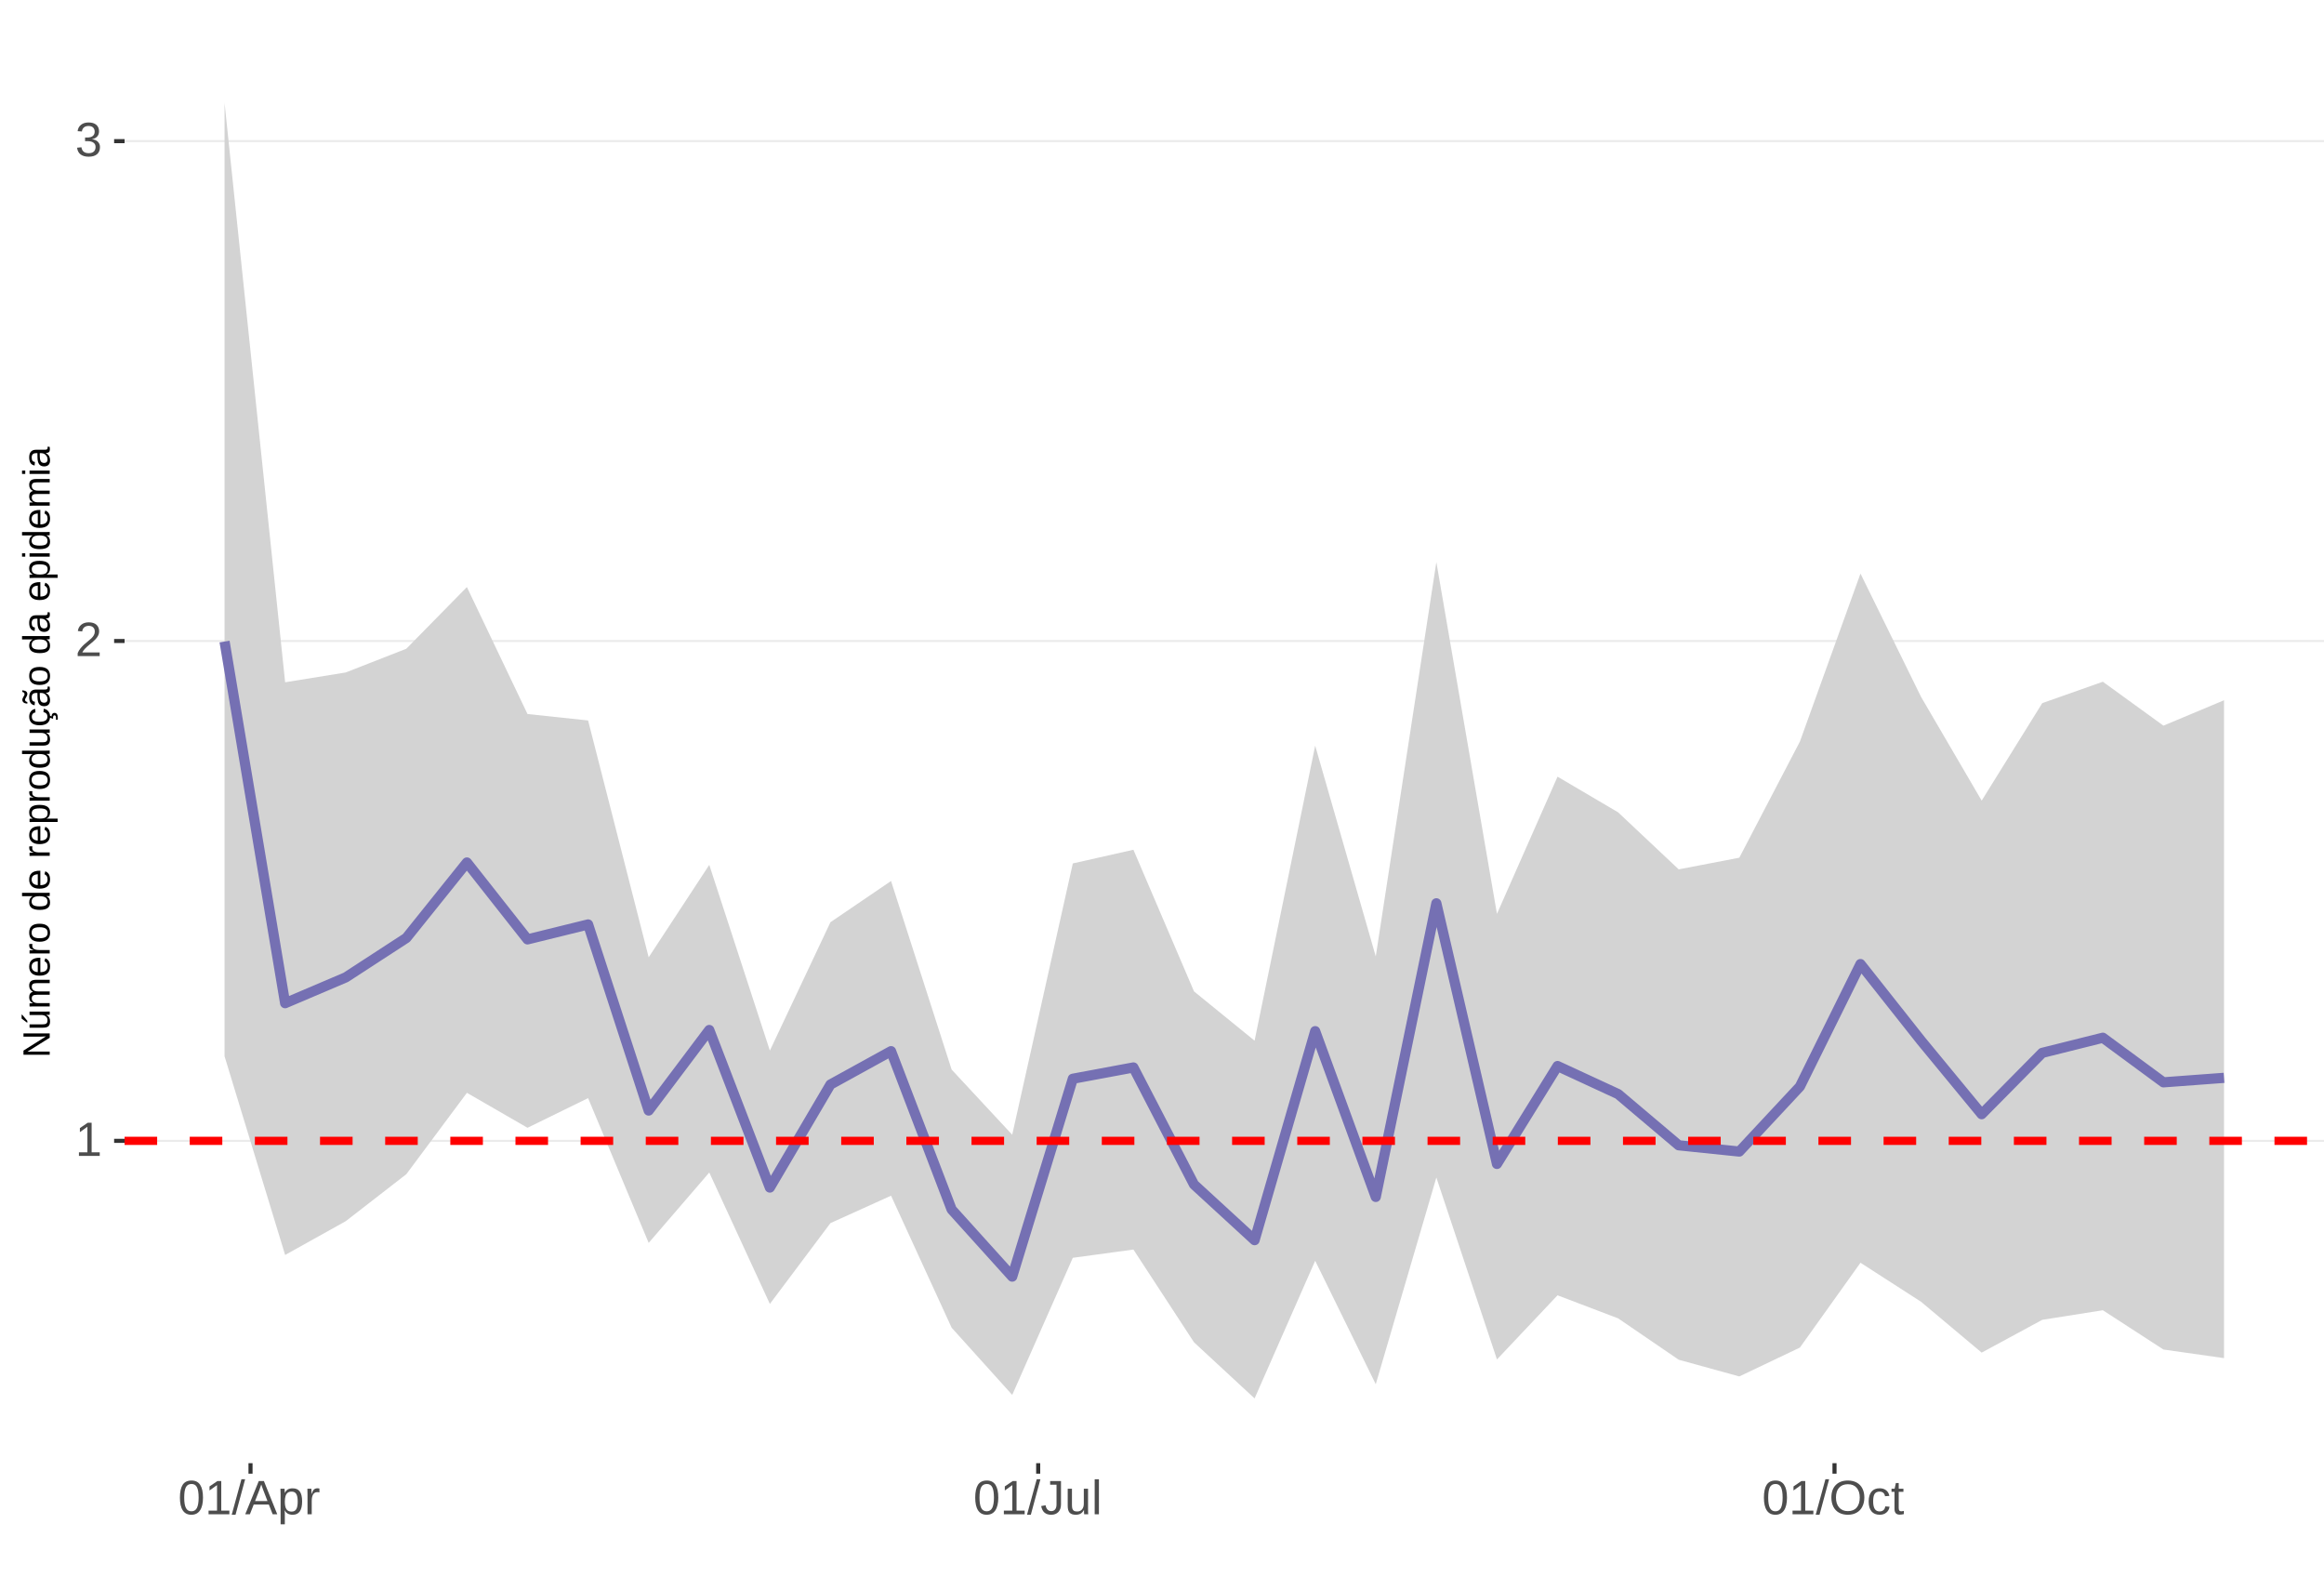
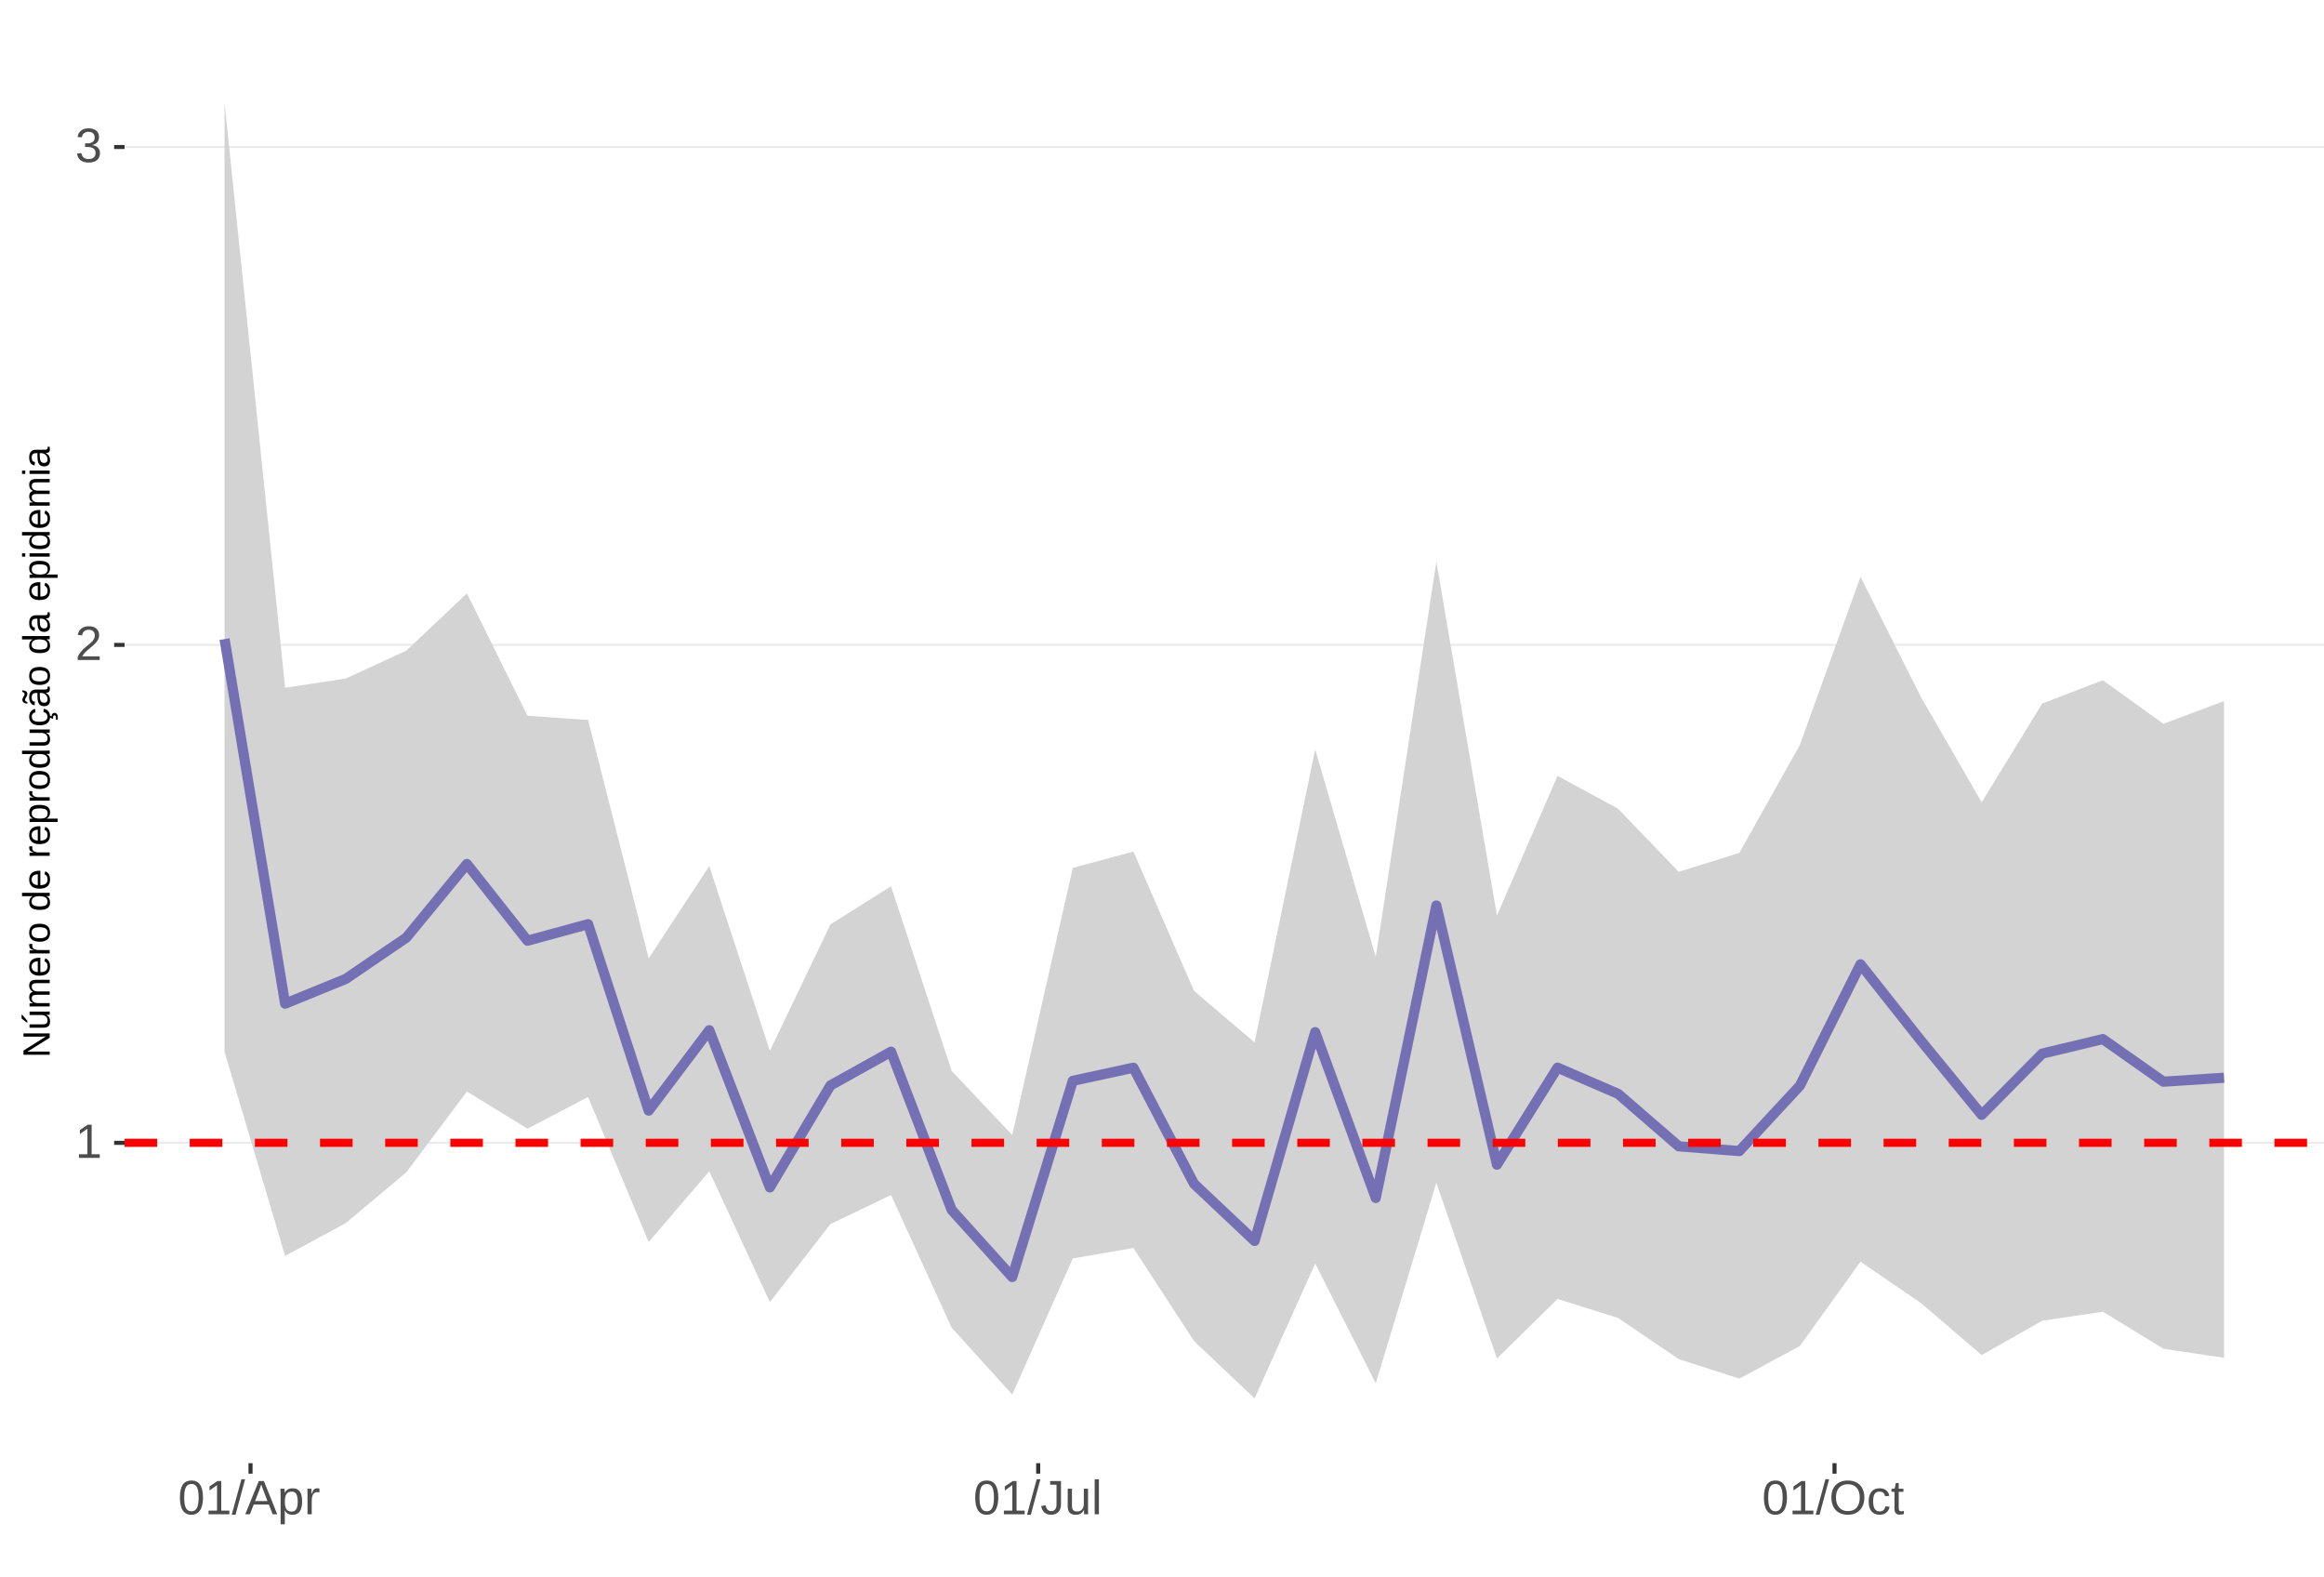
<svg xmlns="http://www.w3.org/2000/svg" xmlns:xlink="http://www.w3.org/1999/xlink" width="609pt" height="413pt" viewBox="0 0 609 413" version="1.1">
  <defs>
    <g>
      <symbol overflow="visible" id="glyph0-0">
        <path style="stroke:none;" d="M 1.266 -8.703 L 8.219 -8.703 L 8.219 0 L 1.266 0 Z M 1.734 -8.234 L 1.734 -0.469 L 7.75 -0.469 L 7.75 -8.234 Z M 1.734 -8.234 " />
      </symbol>
      <symbol overflow="visible" id="glyph0-1">
        <path style="stroke:none;" d="M 0.969 0 L 0.969 -0.953 L 3.188 -0.953 L 3.188 -7.641 L 1.219 -6.234 L 1.219 -7.297 L 3.281 -8.703 L 4.297 -8.703 L 4.297 -0.953 L 6.422 -0.953 L 6.422 0 Z M 0.969 0 " />
      </symbol>
      <symbol overflow="visible" id="glyph0-2">
        <path style="stroke:none;" d="M 0.641 0 L 0.641 -0.781 C 0.848 -1.27 1.102 -1.695 1.406 -2.062 C 1.707 -2.426 2.023 -2.758 2.359 -3.062 C 2.691 -3.363 3.02 -3.641 3.344 -3.891 C 3.676 -4.148 3.973 -4.406 4.234 -4.656 C 4.504 -4.914 4.719 -5.188 4.875 -5.469 C 5.039 -5.75 5.125 -6.066 5.125 -6.422 C 5.125 -6.891 4.984 -7.254 4.703 -7.516 C 4.422 -7.785 4.031 -7.922 3.531 -7.922 C 3.062 -7.922 2.672 -7.789 2.359 -7.531 C 2.055 -7.281 1.879 -6.922 1.828 -6.453 L 0.688 -6.562 C 0.77 -7.25 1.066 -7.801 1.578 -8.219 C 2.086 -8.633 2.738 -8.844 3.531 -8.844 C 4.406 -8.844 5.078 -8.633 5.547 -8.219 C 6.023 -7.801 6.266 -7.211 6.266 -6.453 C 6.266 -6.109 6.188 -5.77 6.031 -5.438 C 5.875 -5.102 5.645 -4.77 5.344 -4.438 C 5.039 -4.102 4.457 -3.586 3.594 -2.891 C 3.125 -2.504 2.75 -2.156 2.469 -1.844 C 2.188 -1.531 1.984 -1.234 1.859 -0.953 L 6.406 -0.953 L 6.406 0 Z M 0.641 0 " />
      </symbol>
      <symbol overflow="visible" id="glyph0-3">
        <path style="stroke:none;" d="M 6.484 -2.406 C 6.484 -1.602 6.227 -0.977 5.719 -0.531 C 5.207 -0.094 4.477 0.125 3.531 0.125 C 2.645 0.125 1.938 -0.07 1.406 -0.469 C 0.883 -0.863 0.578 -1.453 0.484 -2.234 L 1.625 -2.344 C 1.781 -1.312 2.414 -0.797 3.531 -0.797 C 4.094 -0.797 4.531 -0.93 4.844 -1.203 C 5.164 -1.484 5.328 -1.895 5.328 -2.438 C 5.328 -2.914 5.145 -3.285 4.781 -3.547 C 4.414 -3.816 3.891 -3.953 3.203 -3.953 L 2.578 -3.953 L 2.578 -4.906 L 3.172 -4.906 C 3.785 -4.906 4.258 -5.035 4.594 -5.297 C 4.926 -5.566 5.094 -5.941 5.094 -6.422 C 5.094 -6.879 4.957 -7.242 4.688 -7.516 C 4.414 -7.785 4.008 -7.922 3.469 -7.922 C 2.977 -7.922 2.582 -7.797 2.281 -7.547 C 1.977 -7.297 1.801 -6.941 1.75 -6.484 L 0.625 -6.562 C 0.707 -7.281 1.004 -7.836 1.516 -8.234 C 2.023 -8.641 2.68 -8.844 3.484 -8.844 C 4.359 -8.844 5.035 -8.641 5.516 -8.234 C 5.992 -7.828 6.234 -7.258 6.234 -6.531 C 6.234 -5.977 6.078 -5.523 5.766 -5.172 C 5.461 -4.828 5.016 -4.594 4.422 -4.469 L 4.422 -4.438 C 5.066 -4.375 5.57 -4.156 5.938 -3.781 C 6.301 -3.414 6.484 -2.957 6.484 -2.406 Z M 6.484 -2.406 " />
      </symbol>
      <symbol overflow="visible" id="glyph0-4">
        <path style="stroke:none;" d="M 6.547 -4.359 C 6.547 -2.898 6.285 -1.785 5.766 -1.016 C 5.254 -0.254 4.5 0.125 3.5 0.125 C 2.5 0.125 1.75 -0.254 1.25 -1.016 C 0.75 -1.773 0.5 -2.891 0.5 -4.359 C 0.5 -5.848 0.738 -6.969 1.219 -7.719 C 1.707 -8.469 2.484 -8.844 3.547 -8.844 C 4.566 -8.844 5.32 -8.461 5.812 -7.703 C 6.301 -6.953 6.547 -5.836 6.547 -4.359 Z M 5.406 -4.359 C 5.406 -5.609 5.258 -6.516 4.969 -7.078 C 4.688 -7.648 4.211 -7.938 3.547 -7.938 C 2.859 -7.938 2.363 -7.656 2.062 -7.094 C 1.77 -6.539 1.625 -5.629 1.625 -4.359 C 1.625 -3.117 1.773 -2.211 2.078 -1.641 C 2.379 -1.066 2.859 -0.781 3.516 -0.781 C 4.172 -0.781 4.648 -1.07 4.953 -1.656 C 5.254 -2.25 5.406 -3.148 5.406 -4.359 Z M 5.406 -4.359 " />
      </symbol>
      <symbol overflow="visible" id="glyph0-5">
        <path style="stroke:none;" d="M 0 0.125 L 2.547 -9.172 L 3.516 -9.172 L 1 0.125 Z M 0 0.125 " />
      </symbol>
      <symbol overflow="visible" id="glyph0-6">
        <path style="stroke:none;" d="M 7.219 0 L 6.219 -2.547 L 2.25 -2.547 L 1.25 0 L 0.031 0 L 3.578 -8.703 L 4.922 -8.703 L 8.422 0 Z M 4.234 -7.812 L 4.172 -7.641 C 4.066 -7.297 3.914 -6.859 3.719 -6.328 L 2.609 -3.469 L 5.859 -3.469 L 4.75 -6.344 C 4.633 -6.625 4.52 -6.941 4.406 -7.297 Z M 4.234 -7.812 " />
      </symbol>
      <symbol overflow="visible" id="glyph0-7">
        <path style="stroke:none;" d="M 6.5 -3.375 C 6.5 -1.039 5.68 0.125 4.047 0.125 C 3.016 0.125 2.32 -0.258 1.969 -1.031 L 1.938 -1.031 C 1.957 -1 1.969 -0.648 1.969 0.016 L 1.969 2.625 L 0.859 2.625 L 0.859 -5.328 C 0.859 -6.016 0.844 -6.469 0.812 -6.688 L 1.891 -6.688 C 1.891 -6.664 1.895 -6.602 1.906 -6.5 C 1.914 -6.406 1.926 -6.254 1.938 -6.047 C 1.945 -5.836 1.953 -5.691 1.953 -5.609 L 1.984 -5.609 C 2.18 -6.023 2.441 -6.328 2.766 -6.516 C 3.086 -6.703 3.516 -6.797 4.047 -6.797 C 4.867 -6.797 5.484 -6.52 5.891 -5.969 C 6.297 -5.414 6.5 -4.551 6.5 -3.375 Z M 5.344 -3.344 C 5.344 -4.281 5.211 -4.945 4.953 -5.344 C 4.703 -5.738 4.305 -5.938 3.766 -5.938 C 3.328 -5.938 2.984 -5.844 2.734 -5.656 C 2.484 -5.477 2.289 -5.191 2.156 -4.797 C 2.031 -4.398 1.969 -3.891 1.969 -3.266 C 1.969 -2.391 2.109 -1.742 2.391 -1.328 C 2.672 -0.91 3.125 -0.703 3.75 -0.703 C 4.301 -0.703 4.703 -0.906 4.953 -1.312 C 5.211 -1.719 5.344 -2.395 5.344 -3.344 Z M 5.344 -3.344 " />
      </symbol>
      <symbol overflow="visible" id="glyph0-8">
        <path style="stroke:none;" d="M 0.875 0 L 0.875 -5.125 C 0.875 -5.594 0.863 -6.113 0.844 -6.688 L 1.891 -6.688 C 1.922 -5.926 1.938 -5.473 1.938 -5.328 L 1.969 -5.328 C 2.145 -5.898 2.348 -6.289 2.578 -6.5 C 2.805 -6.707 3.129 -6.812 3.547 -6.812 C 3.703 -6.812 3.852 -6.789 4 -6.75 L 4 -5.734 C 3.852 -5.773 3.656 -5.797 3.406 -5.797 C 2.945 -5.797 2.594 -5.594 2.344 -5.188 C 2.102 -4.789 1.984 -4.223 1.984 -3.484 L 1.984 0 Z M 0.875 0 " />
      </symbol>
      <symbol overflow="visible" id="glyph0-9">
        <path style="stroke:none;" d="M 2.828 0.125 C 1.348 0.125 0.473 -0.633 0.203 -2.156 L 1.359 -2.359 C 1.43 -1.879 1.598 -1.504 1.859 -1.234 C 2.117 -0.961 2.441 -0.828 2.828 -0.828 C 3.254 -0.828 3.594 -0.973 3.844 -1.266 C 4.094 -1.566 4.219 -2.004 4.219 -2.578 L 4.219 -7.75 L 2.547 -7.75 L 2.547 -8.703 L 5.391 -8.703 L 5.391 -2.594 C 5.391 -1.75 5.16 -1.082 4.703 -0.594 C 4.242 -0.113 3.617 0.125 2.828 0.125 Z M 2.828 0.125 " />
      </symbol>
      <symbol overflow="visible" id="glyph0-10">
        <path style="stroke:none;" d="M 1.938 -6.688 L 1.938 -2.453 C 1.938 -2.004 1.977 -1.66 2.062 -1.422 C 2.156 -1.18 2.297 -1.004 2.484 -0.891 C 2.672 -0.785 2.945 -0.734 3.312 -0.734 C 3.852 -0.734 4.273 -0.914 4.578 -1.281 C 4.891 -1.645 5.047 -2.156 5.047 -2.812 L 5.047 -6.688 L 6.156 -6.688 L 6.156 -1.422 C 6.156 -0.648 6.172 -0.176 6.203 0 L 5.141 0 C 5.141 -0.02 5.133 -0.07 5.125 -0.156 C 5.125 -0.25 5.117 -0.352 5.109 -0.469 C 5.109 -0.594 5.102 -0.816 5.094 -1.141 L 5.078 -1.141 C 4.828 -0.68 4.531 -0.352 4.188 -0.156 C 3.852 0.031 3.438 0.125 2.938 0.125 C 2.207 0.125 1.672 -0.055 1.328 -0.422 C 0.992 -0.785 0.828 -1.391 0.828 -2.234 L 0.828 -6.688 Z M 1.938 -6.688 " />
      </symbol>
      <symbol overflow="visible" id="glyph0-11">
        <path style="stroke:none;" d="M 0.859 0 L 0.859 -9.172 L 1.969 -9.172 L 1.969 0 Z M 0.859 0 " />
      </symbol>
      <symbol overflow="visible" id="glyph0-12">
        <path style="stroke:none;" d="M 9.234 -4.391 C 9.234 -3.484 9.055 -2.688 8.703 -2 C 8.359 -1.312 7.859 -0.785 7.203 -0.422 C 6.555 -0.055 5.789 0.125 4.906 0.125 C 4.02 0.125 3.25 -0.055 2.594 -0.422 C 1.945 -0.785 1.453 -1.305 1.109 -1.984 C 0.766 -2.672 0.594 -3.473 0.594 -4.391 C 0.594 -5.785 0.973 -6.875 1.734 -7.656 C 2.504 -8.445 3.566 -8.844 4.922 -8.844 C 5.805 -8.844 6.57 -8.664 7.219 -8.312 C 7.875 -7.957 8.375 -7.441 8.719 -6.766 C 9.062 -6.098 9.234 -5.305 9.234 -4.391 Z M 8.031 -4.391 C 8.031 -5.473 7.758 -6.32 7.219 -6.938 C 6.676 -7.562 5.91 -7.875 4.922 -7.875 C 3.93 -7.875 3.16 -7.566 2.609 -6.953 C 2.066 -6.348 1.797 -5.492 1.797 -4.391 C 1.797 -3.297 2.07 -2.426 2.625 -1.781 C 3.176 -1.145 3.938 -0.828 4.906 -0.828 C 5.914 -0.828 6.688 -1.133 7.219 -1.75 C 7.758 -2.375 8.031 -3.254 8.031 -4.391 Z M 8.031 -4.391 " />
      </symbol>
      <symbol overflow="visible" id="glyph0-13">
        <path style="stroke:none;" d="M 1.703 -3.375 C 1.703 -2.488 1.844 -1.828 2.125 -1.391 C 2.406 -0.961 2.828 -0.75 3.391 -0.75 C 3.785 -0.75 4.113 -0.852 4.375 -1.062 C 4.645 -1.281 4.812 -1.613 4.875 -2.062 L 6 -1.984 C 5.906 -1.348 5.629 -0.836 5.172 -0.453 C 4.711 -0.066 4.129 0.125 3.422 0.125 C 2.484 0.125 1.766 -0.172 1.266 -0.766 C 0.773 -1.359 0.531 -2.219 0.531 -3.344 C 0.531 -4.469 0.773 -5.328 1.266 -5.922 C 1.766 -6.516 2.477 -6.812 3.406 -6.812 C 4.094 -6.812 4.66 -6.633 5.109 -6.281 C 5.555 -5.926 5.836 -5.438 5.953 -4.812 L 4.812 -4.734 C 4.758 -5.098 4.613 -5.391 4.375 -5.609 C 4.133 -5.828 3.801 -5.938 3.375 -5.938 C 2.781 -5.938 2.352 -5.738 2.094 -5.344 C 1.832 -4.957 1.703 -4.301 1.703 -3.375 Z M 1.703 -3.375 " />
      </symbol>
      <symbol overflow="visible" id="glyph0-14">
        <path style="stroke:none;" d="M 3.422 -0.047 C 3.055 0.047 2.68 0.094 2.297 0.094 C 1.41 0.094 0.969 -0.41 0.969 -1.422 L 0.969 -5.875 L 0.188 -5.875 L 0.188 -6.688 L 1 -6.688 L 1.328 -8.188 L 2.078 -8.188 L 2.078 -6.688 L 3.312 -6.688 L 3.312 -5.875 L 2.078 -5.875 L 2.078 -1.656 C 2.078 -1.332 2.129 -1.102 2.234 -0.969 C 2.336 -0.844 2.52 -0.781 2.781 -0.781 C 2.926 -0.781 3.141 -0.812 3.422 -0.875 Z M 3.422 -0.047 " />
      </symbol>
      <symbol overflow="visible" id="glyph1-0">
        <path style="stroke:none;" d="M -6.875 -1 L -6.875 -6.5 L 0 -6.5 L 0 -1 Z M -6.516 -1.375 L -0.375 -1.375 L -0.375 -6.125 L -6.516 -6.125 Z M -6.516 -1.375 " />
      </symbol>
      <symbol overflow="visible" id="glyph1-1">
        <path style="stroke:none;" d="M 0 -5.281 L -5.859 -1.609 L -5.391 -1.625 L -4.578 -1.656 L 0 -1.656 L 0 -0.828 L -6.875 -0.828 L -6.875 -1.906 L -0.984 -5.625 C -1.617 -5.582 -2.082 -5.562 -2.375 -5.562 L -6.875 -5.562 L -6.875 -6.406 L 0 -6.406 Z M 0 -5.281 " />
      </symbol>
      <symbol overflow="visible" id="glyph1-2">
        <path style="stroke:none;" d="M -5.281 -1.562 L -1.938 -1.562 C -1.582 -1.562 -1.305 -1.594 -1.109 -1.656 C -0.922 -1.727 -0.785 -1.836 -0.703 -1.984 C -0.617 -2.141 -0.578 -2.363 -0.578 -2.656 C -0.578 -3.07 -0.723 -3.398 -1.016 -3.641 C -1.305 -3.891 -1.707 -4.016 -2.219 -4.016 L -5.281 -4.016 L -5.281 -4.906 L -1.125 -4.906 C -0.508 -4.906 -0.133 -4.91 0 -4.922 L 0 -4.094 C -0.02 -4.094 -0.062 -4.086 -0.125 -4.078 C -0.195 -4.078 -0.281 -4.07 -0.375 -4.062 C -0.469 -4.062 -0.645 -4.062 -0.906 -4.062 L -0.906 -4.047 C -0.539 -3.848 -0.281 -3.613 -0.125 -3.344 C 0.02 -3.082 0.094 -2.754 0.094 -2.359 C 0.094 -1.773 -0.047 -1.348 -0.328 -1.078 C -0.617 -0.816 -1.098 -0.688 -1.766 -0.688 L -5.281 -0.688 Z M -5.859 -2.031 L -5.969 -2.031 L -7.359 -3.078 L -7.359 -4.094 L -7.219 -4.094 L -5.859 -2.484 Z M -5.859 -2.031 " />
      </symbol>
      <symbol overflow="visible" id="glyph1-3">
        <path style="stroke:none;" d="M 0 -3.75 L -3.344 -3.75 C -3.852 -3.75 -4.207 -3.676 -4.406 -3.531 C -4.602 -3.395 -4.703 -3.145 -4.703 -2.781 C -4.703 -2.406 -4.555 -2.109 -4.266 -1.891 C -3.984 -1.672 -3.582 -1.562 -3.062 -1.562 L 0 -1.562 L 0 -0.688 L -4.156 -0.688 C -4.77 -0.688 -5.145 -0.68 -5.281 -0.672 L -5.281 -1.5 C -5.27 -1.5 -5.227 -1.5 -5.156 -1.5 C -5.082 -1.508 -5 -1.516 -4.906 -1.516 C -4.812 -1.523 -4.633 -1.531 -4.375 -1.531 L -4.375 -1.547 C -4.75 -1.734 -5.008 -1.945 -5.156 -2.188 C -5.301 -2.438 -5.375 -2.738 -5.375 -3.094 C -5.375 -3.488 -5.297 -3.801 -5.141 -4.031 C -4.984 -4.27 -4.727 -4.438 -4.375 -4.531 L -4.375 -4.547 C -4.727 -4.723 -4.984 -4.941 -5.141 -5.203 C -5.297 -5.461 -5.375 -5.773 -5.375 -6.141 C -5.375 -6.672 -5.227 -7.055 -4.938 -7.297 C -4.656 -7.547 -4.18 -7.672 -3.516 -7.672 L 0 -7.672 L 0 -6.797 L -3.344 -6.797 C -3.852 -6.797 -4.207 -6.723 -4.406 -6.578 C -4.602 -6.441 -4.703 -6.191 -4.703 -5.828 C -4.703 -5.453 -4.555 -5.156 -4.266 -4.938 C -3.984 -4.727 -3.582 -4.625 -3.062 -4.625 L 0 -4.625 Z M 0 -3.75 " />
      </symbol>
      <symbol overflow="visible" id="glyph1-4">
        <path style="stroke:none;" d="M -2.453 -1.344 C -1.848 -1.344 -1.379 -1.469 -1.047 -1.719 C -0.723 -1.969 -0.562 -2.336 -0.562 -2.828 C -0.562 -3.203 -0.633 -3.504 -0.781 -3.734 C -0.938 -3.961 -1.133 -4.117 -1.375 -4.203 L -1.156 -4.969 C -0.32 -4.656 0.094 -3.941 0.094 -2.828 C 0.094 -2.047 -0.133 -1.445 -0.594 -1.031 C -1.062 -0.625 -1.754 -0.422 -2.672 -0.422 C -3.547 -0.422 -4.211 -0.625 -4.672 -1.031 C -5.141 -1.445 -5.375 -2.031 -5.375 -2.781 C -5.375 -4.344 -4.441 -5.125 -2.578 -5.125 L -2.453 -5.125 Z M -3.125 -4.203 C -3.688 -4.16 -4.094 -4.02 -4.344 -3.781 C -4.602 -3.551 -4.734 -3.219 -4.734 -2.781 C -4.734 -2.352 -4.586 -2.016 -4.297 -1.766 C -4.016 -1.516 -3.625 -1.379 -3.125 -1.359 Z M -3.125 -4.203 " />
      </symbol>
      <symbol overflow="visible" id="glyph1-5">
        <path style="stroke:none;" d="M 0 -0.688 L -4.047 -0.688 C -4.422 -0.688 -4.832 -0.68 -5.281 -0.672 L -5.281 -1.5 C -4.688 -1.52 -4.328 -1.531 -4.203 -1.531 L -4.203 -1.547 C -4.66 -1.691 -4.969 -1.852 -5.125 -2.031 C -5.289 -2.219 -5.375 -2.477 -5.375 -2.812 C -5.375 -2.926 -5.359 -3.047 -5.328 -3.172 L -4.531 -3.172 C -4.562 -3.047 -4.578 -2.891 -4.578 -2.703 C -4.578 -2.336 -4.422 -2.055 -4.109 -1.859 C -3.797 -1.672 -3.344 -1.578 -2.75 -1.578 L 0 -1.578 Z M 0 -0.688 " />
      </symbol>
      <symbol overflow="visible" id="glyph1-6">
        <path style="stroke:none;" d="M -2.641 -5.141 C -1.723 -5.141 -1.035 -4.938 -0.578 -4.531 C -0.129 -4.125 0.094 -3.535 0.094 -2.766 C 0.094 -1.992 -0.141 -1.41 -0.609 -1.016 C -1.078 -0.617 -1.754 -0.422 -2.641 -0.422 C -4.461 -0.422 -5.375 -1.207 -5.375 -2.781 C -5.375 -3.594 -5.148 -4.188 -4.703 -4.562 C -4.266 -4.945 -3.578 -5.141 -2.641 -5.141 Z M -2.641 -4.219 C -3.367 -4.219 -3.898 -4.109 -4.234 -3.891 C -4.566 -3.672 -4.734 -3.305 -4.734 -2.797 C -4.734 -2.285 -4.562 -1.914 -4.219 -1.688 C -3.883 -1.457 -3.359 -1.344 -2.641 -1.344 C -1.953 -1.344 -1.43 -1.453 -1.078 -1.672 C -0.723 -1.898 -0.547 -2.258 -0.547 -2.75 C -0.547 -3.281 -0.711 -3.656 -1.047 -3.875 C -1.391 -4.102 -1.922 -4.219 -2.641 -4.219 Z M -2.641 -4.219 " />
      </symbol>
      <symbol overflow="visible" id="glyph1-7">
        <path style="stroke:none;" d="" />
      </symbol>
      <symbol overflow="visible" id="glyph1-8">
        <path style="stroke:none;" d="M -0.844 -4.016 C -0.508 -3.848 -0.27 -3.629 -0.125 -3.359 C 0.02 -3.086 0.094 -2.754 0.094 -2.359 C 0.094 -1.691 -0.129 -1.203 -0.578 -0.891 C -1.023 -0.578 -1.707 -0.422 -2.625 -0.422 C -4.457 -0.422 -5.375 -1.066 -5.375 -2.359 C -5.375 -2.766 -5.301 -3.098 -5.156 -3.359 C -5.008 -3.629 -4.781 -3.848 -4.469 -4.016 L -7.25 -4.016 L -7.25 -4.891 L -1.094 -4.891 C -0.539 -4.891 -0.176 -4.898 0 -4.922 L 0 -4.078 C -0.051 -4.066 -0.172 -4.055 -0.359 -4.047 C -0.547 -4.035 -0.707 -4.031 -0.844 -4.031 Z M -2.641 -1.344 C -1.898 -1.344 -1.367 -1.438 -1.047 -1.625 C -0.734 -1.82 -0.578 -2.145 -0.578 -2.594 C -0.578 -3.082 -0.75 -3.441 -1.094 -3.672 C -1.438 -3.898 -1.973 -4.016 -2.703 -4.016 C -3.398 -4.016 -3.91 -3.898 -4.234 -3.672 C -4.566 -3.441 -4.734 -3.082 -4.734 -2.594 C -4.734 -2.156 -4.566 -1.836 -4.234 -1.641 C -3.91 -1.441 -3.379 -1.344 -2.641 -1.344 Z M -2.641 -1.344 " />
      </symbol>
      <symbol overflow="visible" id="glyph1-9">
        <path style="stroke:none;" d="M -2.672 -5.141 C -0.828 -5.141 0.094 -4.492 0.094 -3.203 C 0.094 -2.391 -0.211 -1.844 -0.828 -1.562 L -0.828 -1.531 C -0.797 -1.539 -0.516 -1.547 0.016 -1.547 L 2.078 -1.547 L 2.078 -0.672 L -4.203 -0.672 C -4.742 -0.672 -5.102 -0.66 -5.281 -0.641 L -5.281 -1.5 C -5.27 -1.5 -5.223 -1.5 -5.141 -1.5 C -5.066 -1.508 -4.945 -1.52 -4.781 -1.531 C -4.613 -1.539 -4.5 -1.547 -4.438 -1.547 L -4.438 -1.562 C -4.758 -1.719 -4.992 -1.922 -5.141 -2.172 C -5.297 -2.43 -5.375 -2.773 -5.375 -3.203 C -5.375 -3.848 -5.156 -4.332 -4.719 -4.656 C -4.281 -4.977 -3.598 -5.141 -2.672 -5.141 Z M -2.641 -4.219 C -3.379 -4.219 -3.906 -4.117 -4.219 -3.922 C -4.539 -3.723 -4.703 -3.406 -4.703 -2.969 C -4.703 -2.625 -4.629 -2.352 -4.484 -2.156 C -4.336 -1.957 -4.109 -1.805 -3.797 -1.703 C -3.484 -1.598 -3.078 -1.547 -2.578 -1.547 C -1.879 -1.547 -1.363 -1.656 -1.031 -1.875 C -0.707 -2.102 -0.547 -2.469 -0.547 -2.969 C -0.547 -3.406 -0.707 -3.723 -1.031 -3.922 C -1.352 -4.117 -1.891 -4.219 -2.641 -4.219 Z M -2.641 -4.219 " />
      </symbol>
      <symbol overflow="visible" id="glyph1-10">
        <path style="stroke:none;" d="M -5.281 -1.531 L -1.938 -1.531 C -1.582 -1.531 -1.305 -1.562 -1.109 -1.625 C -0.922 -1.695 -0.785 -1.805 -0.703 -1.953 C -0.617 -2.109 -0.578 -2.332 -0.578 -2.625 C -0.578 -3.039 -0.723 -3.367 -1.016 -3.609 C -1.305 -3.859 -1.707 -3.984 -2.219 -3.984 L -5.281 -3.984 L -5.281 -4.875 L -1.125 -4.875 C -0.508 -4.875 -0.133 -4.879 0 -4.891 L 0 -4.062 C -0.02 -4.062 -0.062 -4.055 -0.125 -4.047 C -0.195 -4.047 -0.281 -4.039 -0.375 -4.031 C -0.469 -4.031 -0.645 -4.031 -0.906 -4.031 L -0.906 -4.016 C -0.539 -3.816 -0.281 -3.582 -0.125 -3.312 C 0.02 -3.051 0.094 -2.723 0.094 -2.328 C 0.094 -1.742 -0.047 -1.316 -0.328 -1.047 C -0.617 -0.785 -1.098 -0.656 -1.766 -0.656 L -5.281 -0.656 Z M -5.281 -1.531 " />
      </symbol>
      <symbol overflow="visible" id="glyph1-11">
        <path style="stroke:none;" d="M -2.672 -1.344 C -1.961 -1.344 -1.438 -1.453 -1.094 -1.672 C -0.758 -1.891 -0.594 -2.223 -0.594 -2.672 C -0.594 -2.984 -0.676 -3.242 -0.844 -3.453 C -1.02 -3.672 -1.281 -3.801 -1.625 -3.844 L -1.578 -4.734 C -1.066 -4.672 -0.66 -4.457 -0.359 -4.094 C -0.055 -3.727 0.094 -3.266 0.094 -2.703 C 0.094 -1.961 -0.133 -1.395 -0.594 -1 C -1.062 -0.613 -1.742 -0.422 -2.641 -0.422 C -3.535 -0.422 -4.211 -0.613 -4.672 -1 C -5.141 -1.395 -5.375 -1.957 -5.375 -2.688 C -5.375 -3.227 -5.234 -3.676 -4.953 -4.031 C -4.68 -4.395 -4.297 -4.617 -3.797 -4.703 L -3.734 -3.797 C -4.023 -3.754 -4.254 -3.641 -4.422 -3.453 C -4.598 -3.266 -4.688 -3.004 -4.688 -2.672 C -4.688 -2.203 -4.531 -1.863 -4.219 -1.656 C -3.914 -1.445 -3.398 -1.344 -2.672 -1.344 Z M 1.234 -3.672 C 1.828 -3.672 2.125 -3.223 2.125 -2.328 C 2.125 -2.148 2.113 -2.004 2.094 -1.891 L 1.625 -1.891 C 1.645 -2.055 1.656 -2.195 1.656 -2.312 C 1.656 -2.789 1.52 -3.031 1.25 -3.031 C 1 -3.031 0.875 -2.812 0.875 -2.375 C 0.875 -2.238 0.879 -2.148 0.891 -2.109 L 0 -2.422 L 0 -2.938 L 0.484 -2.75 C 0.492 -3.062 0.566 -3.289 0.703 -3.438 C 0.836 -3.594 1.016 -3.672 1.234 -3.672 Z M 1.234 -3.672 " />
      </symbol>
      <symbol overflow="visible" id="glyph1-12">
        <path style="stroke:none;" d="M 0.094 -2.016 C 0.094 -1.484 -0.047 -1.082 -0.328 -0.812 C -0.609 -0.551 -0.988 -0.422 -1.469 -0.422 C -2.02 -0.422 -2.441 -0.598 -2.734 -0.953 C -3.023 -1.316 -3.18 -1.898 -3.203 -2.703 L -3.219 -3.891 L -3.516 -3.891 C -3.941 -3.891 -4.25 -3.797 -4.438 -3.609 C -4.625 -3.43 -4.719 -3.148 -4.719 -2.766 C -4.719 -2.367 -4.648 -2.078 -4.516 -1.891 C -4.379 -1.711 -4.164 -1.609 -3.875 -1.578 L -3.953 -0.656 C -4.898 -0.812 -5.375 -1.52 -5.375 -2.781 C -5.375 -3.445 -5.223 -3.945 -4.922 -4.281 C -4.617 -4.613 -4.18 -4.781 -3.609 -4.781 L -1.328 -4.781 C -1.066 -4.781 -0.867 -4.812 -0.734 -4.875 C -0.609 -4.945 -0.547 -5.082 -0.547 -5.281 C -0.547 -5.363 -0.555 -5.457 -0.578 -5.562 L -0.031 -5.562 C 0.02 -5.344 0.047 -5.117 0.047 -4.891 C 0.047 -4.555 -0.035 -4.316 -0.203 -4.172 C -0.379 -4.023 -0.648 -3.941 -1.016 -3.922 L -1.016 -3.891 C -0.609 -3.672 -0.32 -3.41 -0.156 -3.109 C 0.008 -2.805 0.094 -2.441 0.094 -2.016 Z M -0.562 -2.219 C -0.562 -2.539 -0.633 -2.828 -0.781 -3.078 C -0.926 -3.328 -1.125 -3.523 -1.375 -3.672 C -1.633 -3.816 -1.898 -3.891 -2.172 -3.891 L -2.609 -3.891 L -2.594 -2.938 C -2.582 -2.52 -2.535 -2.203 -2.453 -1.984 C -2.379 -1.773 -2.258 -1.613 -2.094 -1.5 C -1.938 -1.383 -1.723 -1.328 -1.453 -1.328 C -1.172 -1.328 -0.953 -1.406 -0.797 -1.562 C -0.641 -1.719 -0.562 -1.938 -0.562 -2.219 Z M -5.859 -3.609 C -5.859 -3.473 -5.891 -3.332 -5.953 -3.188 C -6.016 -3.051 -6.082 -2.922 -6.156 -2.797 C -6.227 -2.672 -6.297 -2.551 -6.359 -2.438 C -6.422 -2.32 -6.453 -2.211 -6.453 -2.109 C -6.453 -1.93 -6.398 -1.797 -6.297 -1.703 C -6.191 -1.617 -6.047 -1.562 -5.859 -1.531 L -5.859 -1.094 C -6.191 -1.125 -6.441 -1.176 -6.609 -1.25 C -6.785 -1.332 -6.922 -1.441 -7.016 -1.578 C -7.117 -1.711 -7.172 -1.879 -7.172 -2.078 C -7.172 -2.223 -7.141 -2.363 -7.078 -2.5 C -7.023 -2.633 -6.957 -2.766 -6.875 -2.891 C -6.801 -3.023 -6.734 -3.145 -6.672 -3.25 C -6.617 -3.363 -6.594 -3.473 -6.594 -3.578 C -6.594 -3.898 -6.785 -4.086 -7.172 -4.141 L -7.172 -4.594 C -6.691 -4.539 -6.352 -4.43 -6.156 -4.266 C -5.957 -4.098 -5.859 -3.879 -5.859 -3.609 Z M -5.859 -3.609 " />
      </symbol>
      <symbol overflow="visible" id="glyph1-13">
        <path style="stroke:none;" d="M 0.094 -2.016 C 0.094 -1.484 -0.047 -1.082 -0.328 -0.812 C -0.609 -0.551 -0.988 -0.422 -1.469 -0.422 C -2.02 -0.422 -2.441 -0.598 -2.734 -0.953 C -3.023 -1.316 -3.18 -1.898 -3.203 -2.703 L -3.219 -3.891 L -3.516 -3.891 C -3.941 -3.891 -4.25 -3.797 -4.438 -3.609 C -4.625 -3.43 -4.719 -3.148 -4.719 -2.766 C -4.719 -2.367 -4.648 -2.078 -4.516 -1.891 C -4.379 -1.711 -4.164 -1.609 -3.875 -1.578 L -3.953 -0.656 C -4.898 -0.812 -5.375 -1.52 -5.375 -2.781 C -5.375 -3.445 -5.223 -3.945 -4.922 -4.281 C -4.617 -4.613 -4.18 -4.781 -3.609 -4.781 L -1.328 -4.781 C -1.066 -4.781 -0.867 -4.812 -0.734 -4.875 C -0.609 -4.945 -0.547 -5.082 -0.547 -5.281 C -0.547 -5.363 -0.555 -5.457 -0.578 -5.562 L -0.031 -5.562 C 0.02 -5.344 0.047 -5.117 0.047 -4.891 C 0.047 -4.555 -0.035 -4.316 -0.203 -4.172 C -0.379 -4.023 -0.648 -3.941 -1.016 -3.922 L -1.016 -3.891 C -0.609 -3.672 -0.32 -3.41 -0.156 -3.109 C 0.008 -2.805 0.094 -2.441 0.094 -2.016 Z M -0.562 -2.219 C -0.562 -2.539 -0.633 -2.828 -0.781 -3.078 C -0.926 -3.328 -1.125 -3.523 -1.375 -3.672 C -1.633 -3.816 -1.898 -3.891 -2.172 -3.891 L -2.609 -3.891 L -2.594 -2.938 C -2.582 -2.52 -2.535 -2.203 -2.453 -1.984 C -2.379 -1.773 -2.258 -1.613 -2.094 -1.5 C -1.938 -1.383 -1.723 -1.328 -1.453 -1.328 C -1.172 -1.328 -0.953 -1.406 -0.797 -1.562 C -0.641 -1.719 -0.562 -1.938 -0.562 -2.219 Z M -0.562 -2.219 " />
      </symbol>
      <symbol overflow="visible" id="glyph1-14">
        <path style="stroke:none;" d="M -6.406 -0.672 L -7.25 -0.672 L -7.25 -1.547 L -6.406 -1.547 Z M 0 -0.672 L -5.281 -0.672 L -5.281 -1.547 L 0 -1.547 Z M 0 -0.672 " />
      </symbol>
    </g>
    <clipPath id="clip1">
      <path d="M 32.645 9.961 L 609 9.961 L 609 383.328 L 32.645 383.328 Z M 32.645 9.961 " />
    </clipPath>
    <clipPath id="clip2">
-       <path d="M 32.645 298 L 609 298 L 609 300 L 32.645 300 Z M 32.645 298 " />
+       <path d="M 32.645 299 L 609 299 L 609 300 L 32.645 300 Z M 32.645 299 " />
    </clipPath>
    <clipPath id="clip3">
-       <path d="M 32.645 167 L 609 167 L 609 169 L 32.645 169 Z M 32.645 167 " />
+       <path d="M 32.645 168 L 609 168 L 609 170 L 32.645 170 Z M 32.645 168 " />
    </clipPath>
    <clipPath id="clip4">
-       <path d="M 32.645 36 L 609 36 L 609 38 L 32.645 38 Z M 32.645 36 " />
+       <path d="M 32.645 38 L 609 38 L 609 39 L 32.645 39 Z M 32.645 38 " />
    </clipPath>
    <clipPath id="clip5">
-       <path d="M 32.645 297 L 609 297 L 609 300 L 32.645 300 Z M 32.645 297 " />
+       <path d="M 32.645 298 L 609 298 L 609 301 L 32.645 301 Z M 32.645 298 " />
    </clipPath>
  </defs>
  <g id="surface63">
    <rect x="0" y="0" width="609" height="413" style="fill:rgb(100%,100%,100%);fill-opacity:1;stroke:none;" />
    <rect x="0" y="0" width="609" height="413" style="fill:rgb(100%,100%,100%);fill-opacity:1;stroke:none;" />
    <path style="fill:none;stroke-width:1.067;stroke-linecap:round;stroke-linejoin:round;stroke:rgb(100%,100%,100%);stroke-opacity:1;stroke-miterlimit:10;" d="M 0 413 L 609 413 L 609 0 L 0 0 Z M 0 413 " />
    <g clip-path="url(#clip1)" clip-rule="nonzero">
      <path style=" stroke:none;fill-rule:nonzero;fill:rgb(100%,100%,100%);fill-opacity:1;" d="M 32.645 383.328 L 609 383.328 L 609 9.961 L 32.645 9.961 Z M 32.645 383.328 " />
    </g>
    <g clip-path="url(#clip2)" clip-rule="nonzero">
-       <path style="fill:none;stroke-width:0.533;stroke-linecap:butt;stroke-linejoin:round;stroke:rgb(92.157%,92.157%,92.157%);stroke-opacity:1;stroke-miterlimit:10;" d="M 32.645 298.883 L 609 298.883 " />
+       <path style="fill:none;stroke-width:0.533;stroke-linecap:butt;stroke-linejoin:round;stroke:rgb(92.157%,92.157%,92.157%);stroke-opacity:1;stroke-miterlimit:10;" d="M 32.645 299.395 L 609 299.395 " />
    </g>
    <g clip-path="url(#clip3)" clip-rule="nonzero">
-       <path style="fill:none;stroke-width:0.533;stroke-linecap:butt;stroke-linejoin:round;stroke:rgb(92.157%,92.157%,92.157%);stroke-opacity:1;stroke-miterlimit:10;" d="M 32.645 167.93 L 609 167.93 " />
+       <path style="fill:none;stroke-width:0.533;stroke-linecap:butt;stroke-linejoin:round;stroke:rgb(92.157%,92.157%,92.157%);stroke-opacity:1;stroke-miterlimit:10;" d="M 32.645 168.953 L 609 168.953 " />
    </g>
    <g clip-path="url(#clip4)" clip-rule="nonzero">
-       <path style="fill:none;stroke-width:0.533;stroke-linecap:butt;stroke-linejoin:round;stroke:rgb(92.157%,92.157%,92.157%);stroke-opacity:1;stroke-miterlimit:10;" d="M 32.645 36.977 L 609 36.977 " />
-     </g>
-     <path style=" stroke:none;fill-rule:nonzero;fill:rgb(82.745%,82.745%,82.745%);fill-opacity:1;" d="M 58.844 26.934 L 74.719 178.746 L 90.598 176.172 L 106.477 169.957 L 122.352 153.801 L 138.23 187.059 L 154.109 188.75 L 169.984 250.797 L 185.863 226.582 L 201.742 275.242 L 217.617 241.605 L 233.496 230.805 L 249.375 280.215 L 265.25 297.285 L 281.129 226.203 L 297.008 222.621 L 312.883 259.719 L 328.762 272.645 L 344.641 195.355 L 360.516 250.57 L 376.395 147.254 L 392.273 239.414 L 408.148 203.473 L 424.027 212.816 L 439.902 227.758 L 455.781 224.703 L 471.66 194.277 L 487.535 150.266 L 503.414 182.578 L 519.293 209.75 L 535.168 184.207 L 551.047 178.602 L 566.926 190.109 L 582.801 183.453 L 582.801 355.805 L 566.926 353.551 L 551.047 343.258 L 535.168 345.77 L 519.293 354.363 L 503.414 341.043 L 487.535 330.816 L 471.66 353.039 L 455.781 360.602 L 439.902 356.223 L 424.027 345.387 L 408.148 339.344 L 392.273 356.152 L 376.395 308.488 L 360.516 362.641 L 344.641 330.297 L 328.762 366.359 L 312.883 351.656 L 297.008 327.355 L 281.129 329.523 L 265.25 365.441 L 249.375 347.836 L 233.496 313.25 L 217.617 320.434 L 201.742 341.605 L 185.863 307.18 L 169.984 325.613 L 154.109 287.688 L 138.23 295.461 L 122.352 286.297 L 106.477 307.617 L 90.598 319.93 L 74.719 328.777 L 58.844 276.727 Z M 58.844 26.934 " />
-     <path style="fill:none;stroke-width:2.667;stroke-linecap:butt;stroke-linejoin:round;stroke:rgb(45.882%,43.922%,70.196%);stroke-opacity:1;stroke-miterlimit:10;" d="M 58.844 168.074 L 74.719 262.82 L 90.598 256.059 L 106.477 245.734 L 122.352 225.957 L 138.23 246.102 L 154.109 242.191 L 169.984 290.941 L 185.863 269.84 L 201.742 311.117 L 217.617 284.129 L 233.496 275.387 L 249.375 316.863 L 265.25 334.449 L 281.129 282.613 L 297.008 279.656 L 312.883 310.316 L 328.762 324.898 L 344.641 270.145 L 360.516 313.574 L 376.395 236.652 L 392.273 304.93 L 408.148 279.281 L 424.027 286.629 L 439.902 300.047 L 455.781 301.684 L 471.66 284.656 L 487.535 252.57 L 503.414 272.637 L 519.293 291.898 L 535.168 275.832 L 551.047 271.867 L 566.926 283.551 L 582.801 282.375 " />
+       <path style="fill:none;stroke-width:0.533;stroke-linecap:butt;stroke-linejoin:round;stroke:rgb(92.157%,92.157%,92.157%);stroke-opacity:1;stroke-miterlimit:10;" d="M 32.645 38.512 L 609 38.512 " />
+     </g>
+     <path style=" stroke:none;fill-rule:nonzero;fill:rgb(82.745%,82.745%,82.745%);fill-opacity:1;" d="M 58.844 26.934 L 74.719 180.168 L 90.598 177.766 L 106.477 170.457 L 122.352 155.449 L 138.23 187.527 L 154.109 188.625 L 169.984 251.059 L 185.863 226.902 L 201.742 275.305 L 217.617 242.164 L 233.496 232.191 L 249.375 280.566 L 265.25 297.352 L 281.129 227.359 L 297.008 223.09 L 312.883 259.598 L 328.762 273.09 L 344.641 196.328 L 360.516 250.684 L 376.395 147.18 L 392.273 239.84 L 408.148 203.277 L 424.027 211.879 L 439.902 228.398 L 455.781 223.457 L 471.66 195.141 L 487.535 151.125 L 503.414 182.672 L 519.293 210.18 L 535.168 184.305 L 551.047 178.211 L 566.926 189.621 L 582.801 183.668 L 582.801 355.723 L 566.926 353.348 L 551.047 343.641 L 535.168 346.012 L 519.293 354.996 L 503.414 341.402 L 487.535 330.535 L 471.66 352.625 L 455.781 361.184 L 439.902 356.062 L 424.027 345.285 L 408.148 340.301 L 392.273 355.914 L 376.395 309.867 L 360.516 362.398 L 344.641 331.008 L 328.762 366.359 L 312.883 351.324 L 297.008 326.953 L 281.129 329.688 L 265.25 365.34 L 249.375 347.824 L 233.496 313.07 L 217.617 320.684 L 201.742 341.125 L 185.863 306.852 L 169.984 325.383 L 154.109 287.391 L 138.23 295.691 L 122.352 285.961 L 106.477 307.117 L 90.598 320.449 L 74.719 329.008 L 58.844 275.566 Z M 58.844 26.934 " />
+     <path style="fill:none;stroke-width:2.667;stroke-linecap:butt;stroke-linejoin:round;stroke:rgb(45.882%,43.922%,70.196%);stroke-opacity:1;stroke-miterlimit:10;" d="M 58.844 167.43 L 74.719 262.945 L 90.598 256.457 L 106.477 245.637 L 122.352 226.348 L 138.23 246.445 L 154.109 242.121 L 169.984 290.961 L 185.863 269.898 L 201.742 311.078 L 217.617 284.367 L 233.496 275.527 L 249.375 316.969 L 265.25 334.566 L 281.129 283.16 L 297.008 279.723 L 312.883 310.121 L 328.762 325.102 L 344.641 270.402 L 360.516 313.844 L 376.395 237.227 L 392.273 305.125 L 408.148 279.707 L 424.027 286.566 L 439.902 300.309 L 455.781 301.559 L 471.66 284.43 L 487.535 252.629 L 503.414 272.68 L 519.293 292.07 L 535.168 276.031 L 551.047 272.223 L 566.926 283.383 L 582.801 282.352 " />
    <g clip-path="url(#clip5)" clip-rule="nonzero">
-       <path style="fill:none;stroke-width:2.134;stroke-linecap:butt;stroke-linejoin:round;stroke:rgb(100%,0%,0%);stroke-opacity:1;stroke-dasharray:8.536,8.536;stroke-miterlimit:10;" d="M 32.645 298.883 L 609 298.883 " />
-     </g>
-     <g style="fill:rgb(30.196%,30.196%,30.196%);fill-opacity:1;">
-       <use xlink:href="#glyph0-1" x="19.715" y="302.834" />
-     </g>
-     <g style="fill:rgb(30.196%,30.196%,30.196%);fill-opacity:1;">
-       <use xlink:href="#glyph0-2" x="19.715" y="171.881" />
-     </g>
-     <g style="fill:rgb(30.196%,30.196%,30.196%);fill-opacity:1;">
-       <use xlink:href="#glyph0-3" x="19.715" y="40.928" />
-     </g>
-     <path style="fill:none;stroke-width:1.067;stroke-linecap:butt;stroke-linejoin:round;stroke:rgb(20%,20%,20%);stroke-opacity:1;stroke-miterlimit:10;" d="M 29.906 298.883 L 32.645 298.883 " />
-     <path style="fill:none;stroke-width:1.067;stroke-linecap:butt;stroke-linejoin:round;stroke:rgb(20%,20%,20%);stroke-opacity:1;stroke-miterlimit:10;" d="M 29.906 167.93 L 32.645 167.93 " />
-     <path style="fill:none;stroke-width:1.067;stroke-linecap:butt;stroke-linejoin:round;stroke:rgb(20%,20%,20%);stroke-opacity:1;stroke-miterlimit:10;" d="M 29.906 36.977 L 32.645 36.977 " />
+       <path style="fill:none;stroke-width:2.134;stroke-linecap:butt;stroke-linejoin:round;stroke:rgb(100%,0%,0%);stroke-opacity:1;stroke-dasharray:8.536,8.536;stroke-miterlimit:10;" d="M 32.645 299.395 L 609 299.395 " />
+     </g>
+     <g style="fill:rgb(30.196%,30.196%,30.196%);fill-opacity:1;">
+       <use xlink:href="#glyph0-1" x="19.715" y="303.346" />
+     </g>
+     <g style="fill:rgb(30.196%,30.196%,30.196%);fill-opacity:1;">
+       <use xlink:href="#glyph0-2" x="19.715" y="172.904" />
+     </g>
+     <g style="fill:rgb(30.196%,30.196%,30.196%);fill-opacity:1;">
+       <use xlink:href="#glyph0-3" x="19.715" y="42.463" />
+     </g>
+     <path style="fill:none;stroke-width:1.067;stroke-linecap:butt;stroke-linejoin:round;stroke:rgb(20%,20%,20%);stroke-opacity:1;stroke-miterlimit:10;" d="M 29.906 299.395 L 32.645 299.395 " />
+     <path style="fill:none;stroke-width:1.067;stroke-linecap:butt;stroke-linejoin:round;stroke:rgb(20%,20%,20%);stroke-opacity:1;stroke-miterlimit:10;" d="M 29.906 168.953 L 32.645 168.953 " />
+     <path style="fill:none;stroke-width:1.067;stroke-linecap:butt;stroke-linejoin:round;stroke:rgb(20%,20%,20%);stroke-opacity:1;stroke-miterlimit:10;" d="M 29.906 38.512 L 32.645 38.512 " />
    <path style="fill:none;stroke-width:1.067;stroke-linecap:butt;stroke-linejoin:round;stroke:rgb(20%,20%,20%);stroke-opacity:1;stroke-miterlimit:10;" d="M 65.648 386.07 L 65.648 383.328 " />
    <path style="fill:none;stroke-width:1.067;stroke-linecap:butt;stroke-linejoin:round;stroke:rgb(20%,20%,20%);stroke-opacity:1;stroke-miterlimit:10;" d="M 272.055 386.07 L 272.055 383.328 " />
    <path style="fill:none;stroke-width:1.067;stroke-linecap:butt;stroke-linejoin:round;stroke:rgb(20%,20%,20%);stroke-opacity:1;stroke-miterlimit:10;" d="M 480.73 386.07 L 480.73 383.328 " />
    <g style="fill:rgb(30.196%,30.196%,30.196%);fill-opacity:1;">
      <use xlink:href="#glyph0-4" x="46.648" y="396.713" />
      <use xlink:href="#glyph0-1" x="53.684" y="396.713" />
      <use xlink:href="#glyph0-5" x="60.719" y="396.713" />
      <use xlink:href="#glyph0-6" x="64.233" y="396.713" />
      <use xlink:href="#glyph0-7" x="72.671" y="396.713" />
      <use xlink:href="#glyph0-8" x="79.706" y="396.713" />
    </g>
    <g style="fill:rgb(30.196%,30.196%,30.196%);fill-opacity:1;">
      <use xlink:href="#glyph0-4" x="255.055" y="396.713" />
      <use xlink:href="#glyph0-1" x="262.09" y="396.713" />
      <use xlink:href="#glyph0-5" x="269.125" y="396.713" />
      <use xlink:href="#glyph0-9" x="272.64" y="396.713" />
      <use xlink:href="#glyph0-10" x="278.965" y="396.713" />
      <use xlink:href="#glyph0-11" x="286" y="396.713" />
    </g>
    <g style="fill:rgb(30.196%,30.196%,30.196%);fill-opacity:1;">
      <use xlink:href="#glyph0-4" x="461.73" y="396.713" />
      <use xlink:href="#glyph0-1" x="468.766" y="396.713" />
      <use xlink:href="#glyph0-5" x="475.801" y="396.713" />
      <use xlink:href="#glyph0-12" x="479.315" y="396.713" />
      <use xlink:href="#glyph0-13" x="489.154" y="396.713" />
      <use xlink:href="#glyph0-14" x="495.479" y="396.713" />
    </g>
    <g style="fill:rgb(0%,0%,0%);fill-opacity:1;">
      <use xlink:href="#glyph1-1" x="13.025" y="277.145" />
      <use xlink:href="#glyph1-2" x="13.025" y="269.923" />
      <use xlink:href="#glyph1-3" x="13.025" y="264.361" />
      <use xlink:href="#glyph1-4" x="13.025" y="256.031" />
      <use xlink:href="#glyph1-5" x="13.025" y="250.47" />
      <use xlink:href="#glyph1-6" x="13.025" y="247.14" />
      <use xlink:href="#glyph1-7" x="13.025" y="241.578" />
      <use xlink:href="#glyph1-8" x="13.025" y="238.8" />
      <use xlink:href="#glyph1-4" x="13.025" y="233.238" />
      <use xlink:href="#glyph1-7" x="13.025" y="227.677" />
      <use xlink:href="#glyph1-5" x="13.025" y="224.898" />
      <use xlink:href="#glyph1-4" x="13.025" y="221.568" />
      <use xlink:href="#glyph1-9" x="13.025" y="216.007" />
      <use xlink:href="#glyph1-5" x="13.025" y="210.445" />
      <use xlink:href="#glyph1-6" x="13.025" y="207.115" />
      <use xlink:href="#glyph1-8" x="13.025" y="201.554" />
      <use xlink:href="#glyph1-10" x="13.025" y="195.992" />
      <use xlink:href="#glyph1-11" x="13.025" y="190.431" />
      <use xlink:href="#glyph1-12" x="13.025" y="185.431" />
      <use xlink:href="#glyph1-6" x="13.025" y="179.869" />
      <use xlink:href="#glyph1-7" x="13.025" y="174.308" />
      <use xlink:href="#glyph1-8" x="13.025" y="171.529" />
      <use xlink:href="#glyph1-13" x="13.025" y="165.968" />
      <use xlink:href="#glyph1-7" x="13.025" y="160.406" />
      <use xlink:href="#glyph1-4" x="13.025" y="157.628" />
      <use xlink:href="#glyph1-9" x="13.025" y="152.066" />
      <use xlink:href="#glyph1-14" x="13.025" y="146.505" />
      <use xlink:href="#glyph1-8" x="13.025" y="144.283" />
      <use xlink:href="#glyph1-4" x="13.025" y="138.722" />
      <use xlink:href="#glyph1-3" x="13.025" y="133.16" />
      <use xlink:href="#glyph1-14" x="13.025" y="124.83" />
      <use xlink:href="#glyph1-13" x="13.025" y="122.608" />
    </g>
  </g>
</svg>
